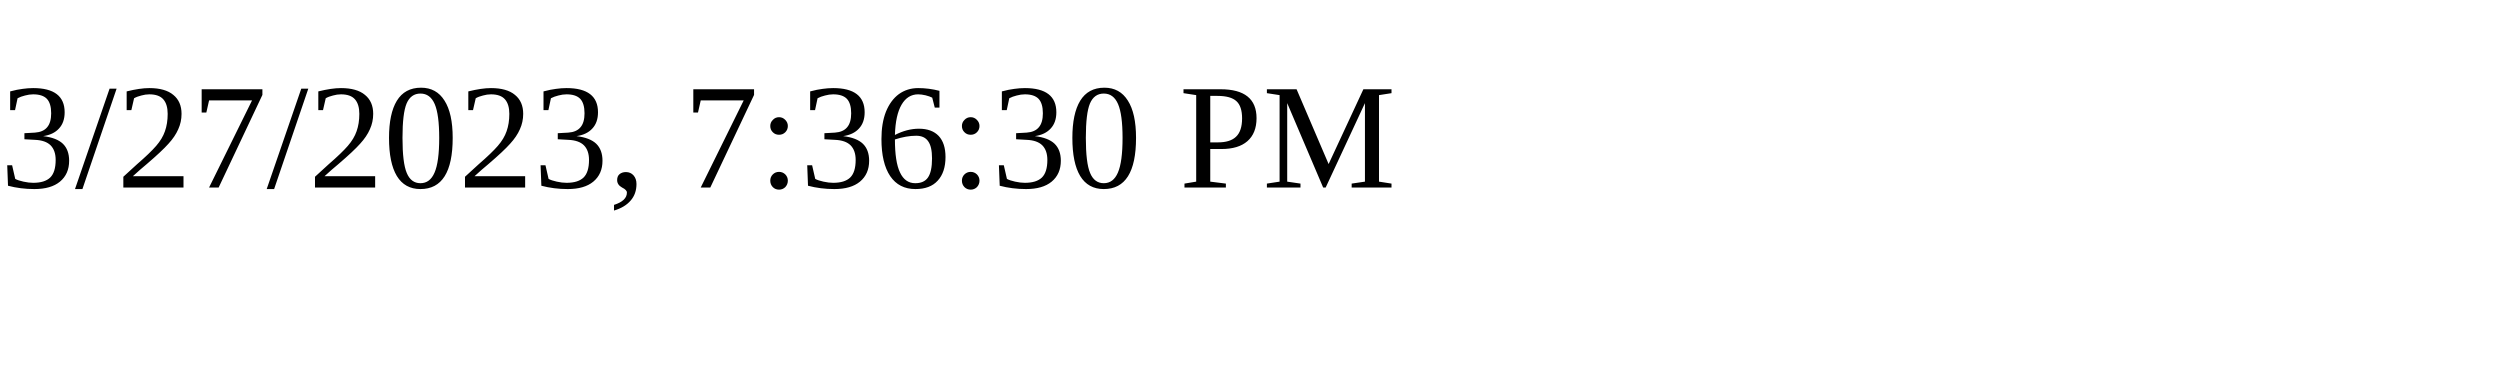
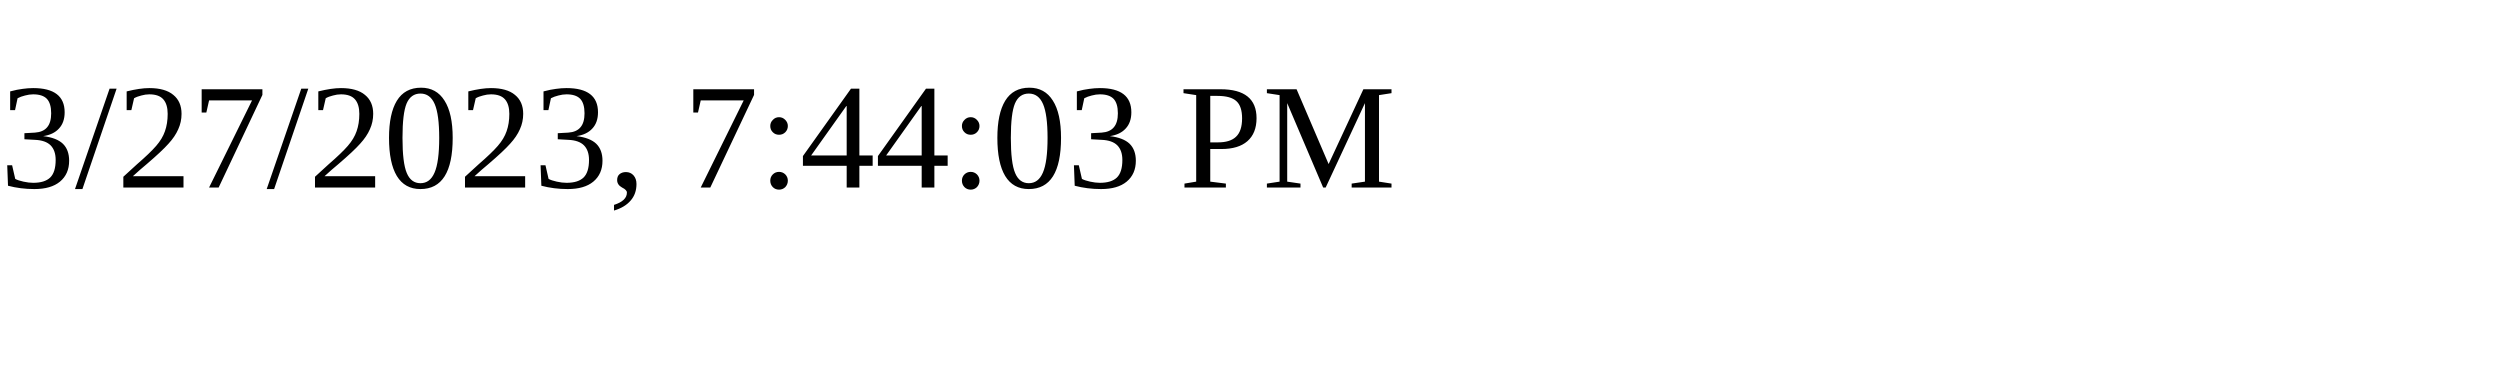
<svg xmlns="http://www.w3.org/2000/svg" height="30" width="200">
-   <text x="0" y="15">3/27/2023, 7:36:30 PM</text>
+   <text x="0" y="15">3/27/2023, 7:44:03 PM</text>
</svg>
